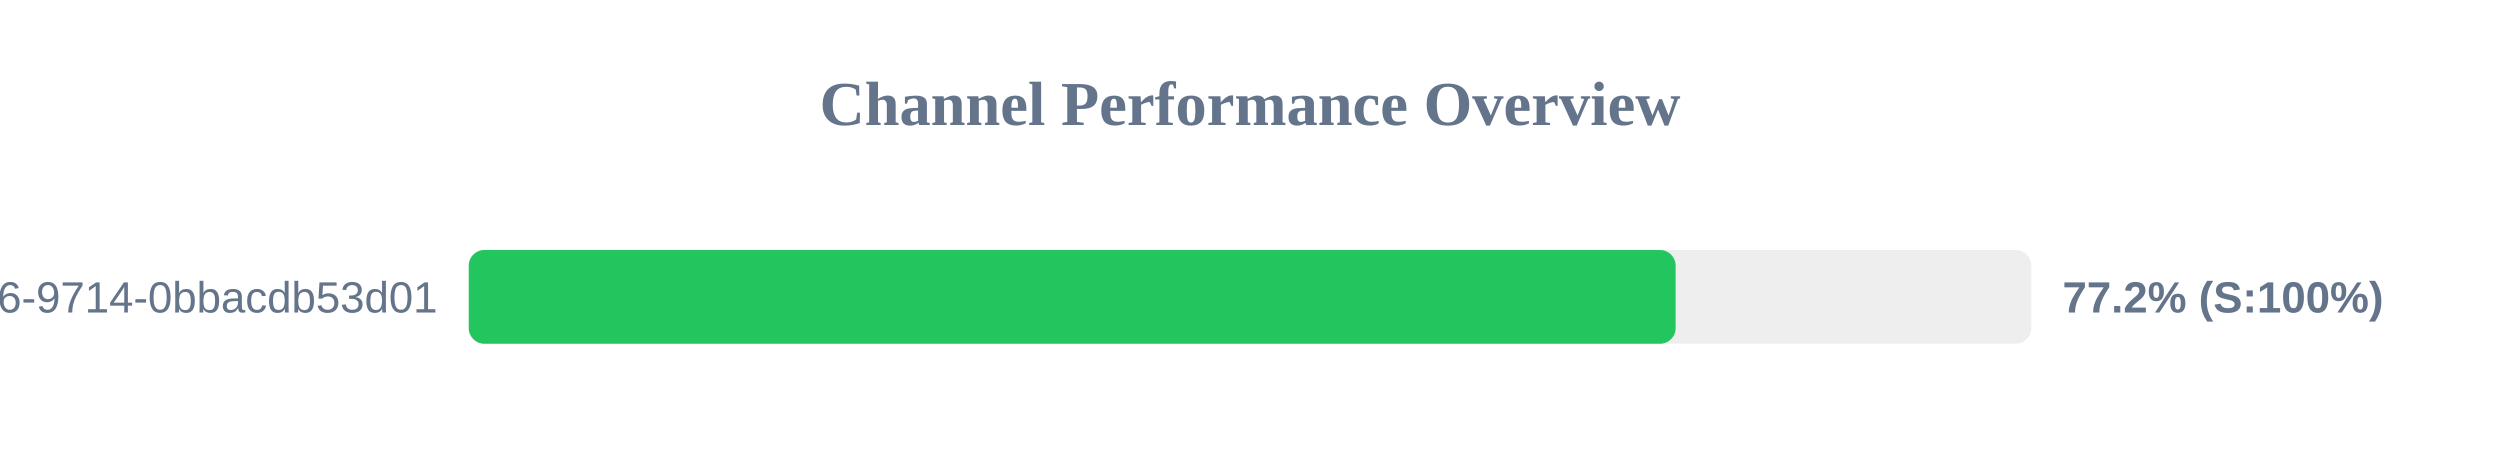
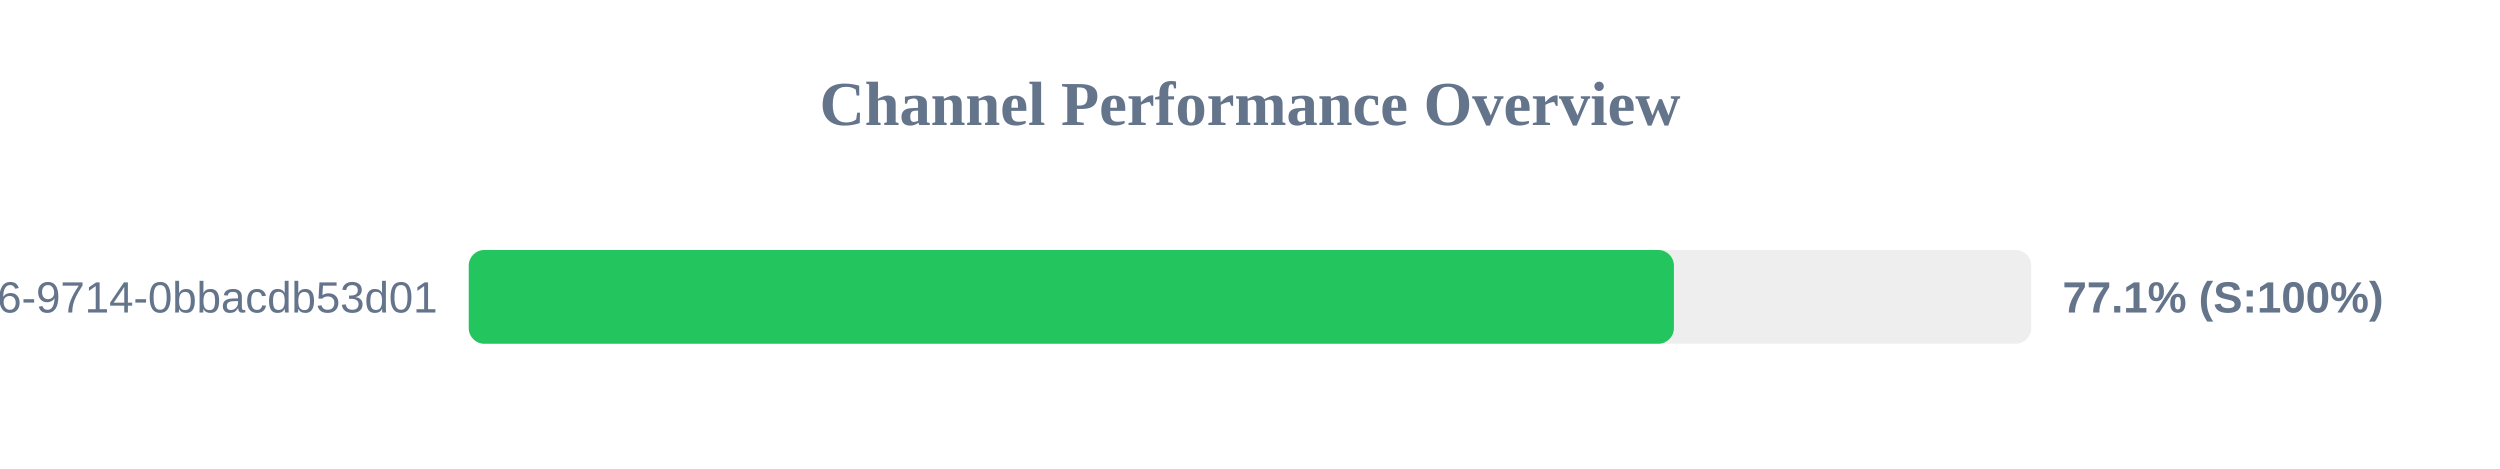
<svg xmlns="http://www.w3.org/2000/svg" width="800" height="150" version="1.1">
  <style>
        .row { font: 14px Arial; fill: #64748b; }
        .score { font: bold 14px Arial; fill: #64748b; }
    </style>
  <text x="400" y="40" text-anchor="middle" font-size="20px" font-weight="bold" fill="#64748b">Channel Performance Overview</text>
  <rect x="150" y="80" width="500" height="30" fill="#eee" rx="5" />
-   <rect x="150" y="80" width="386.2" height="30" fill="#22c55e" rx="5" />
+   <rect x="150" y="80" width="385.65" height="30" fill="#22c55e" rx="5" />
  <text x="140" y="100" text-anchor="end" class="row">?uuid=23125f6e-ec56-4c26-9714-0bbacdb53d01</text>
-   <text x="660" y="100" text-anchor="start" class="score">77.2% (S:100%)</text>
+   <text x="660" y="100" text-anchor="start" class="score">77.1% (S:100%)</text>
</svg>
